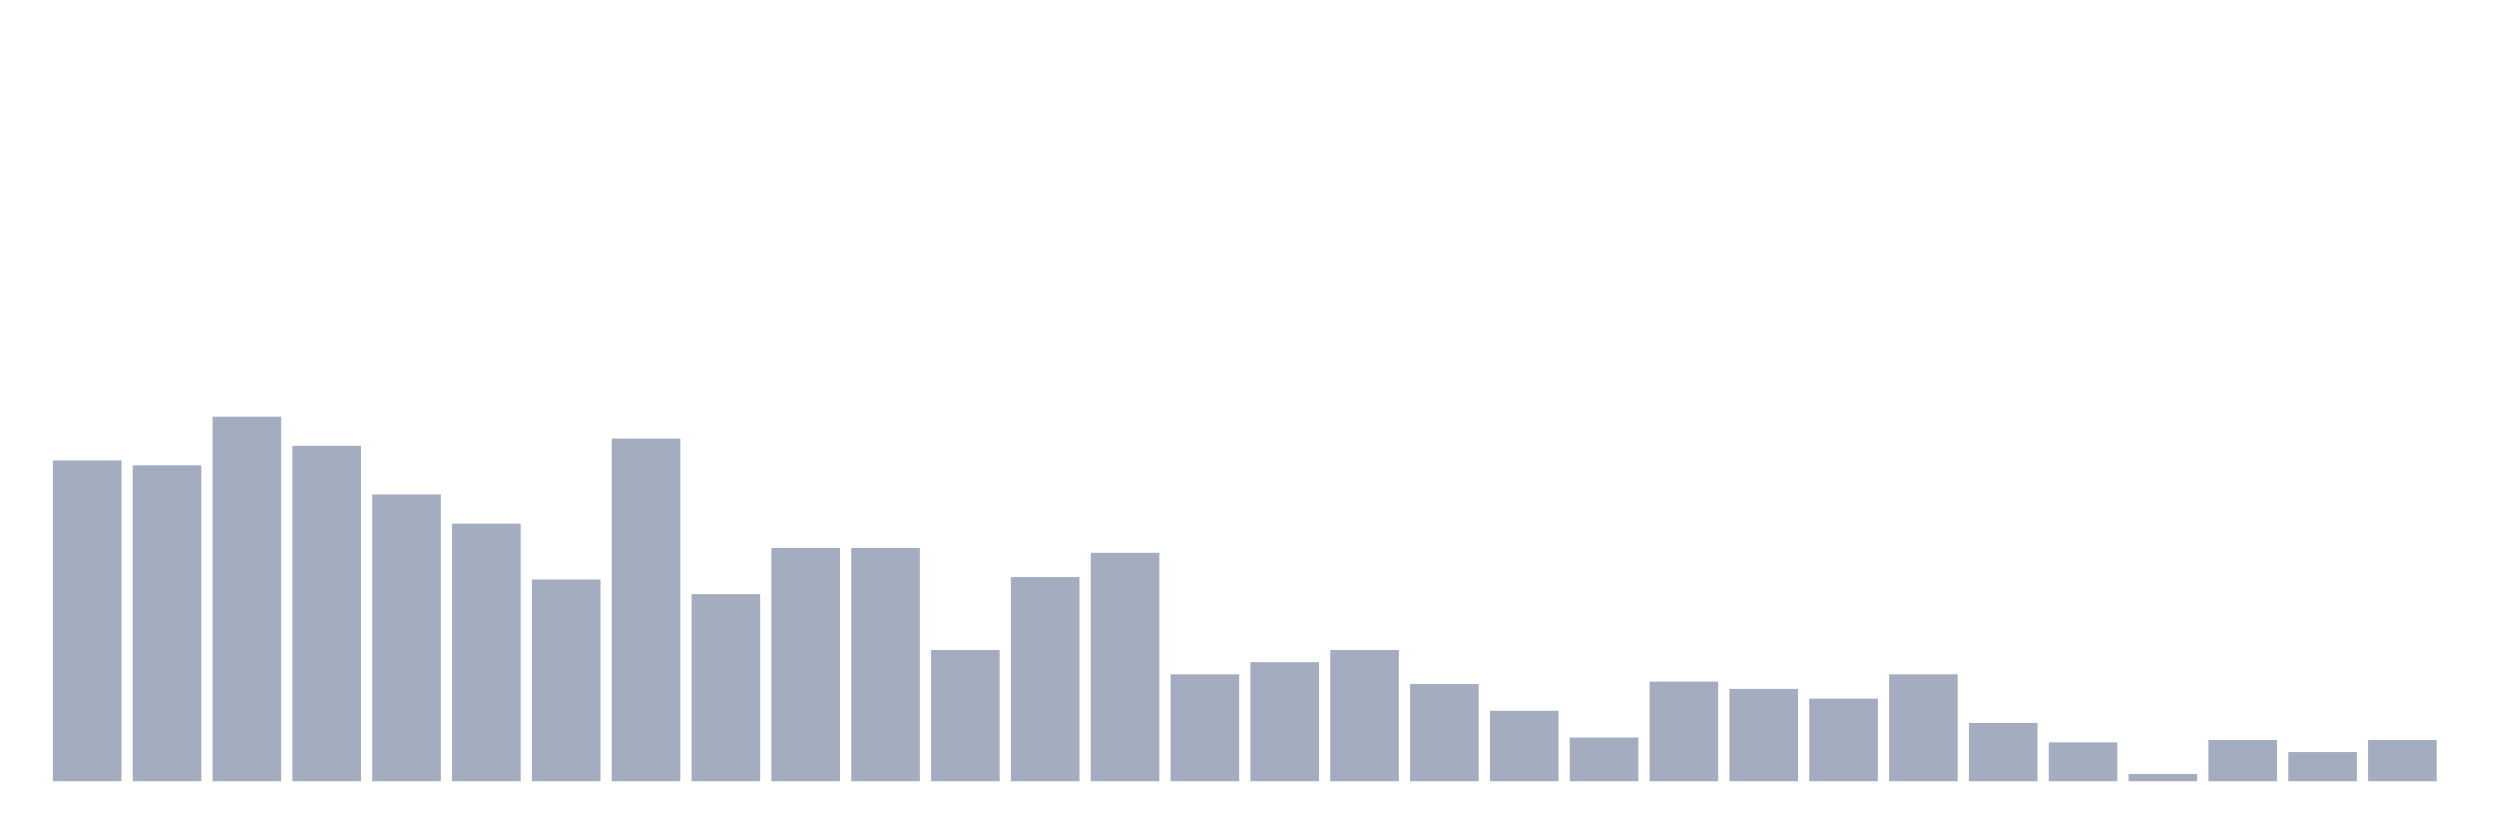
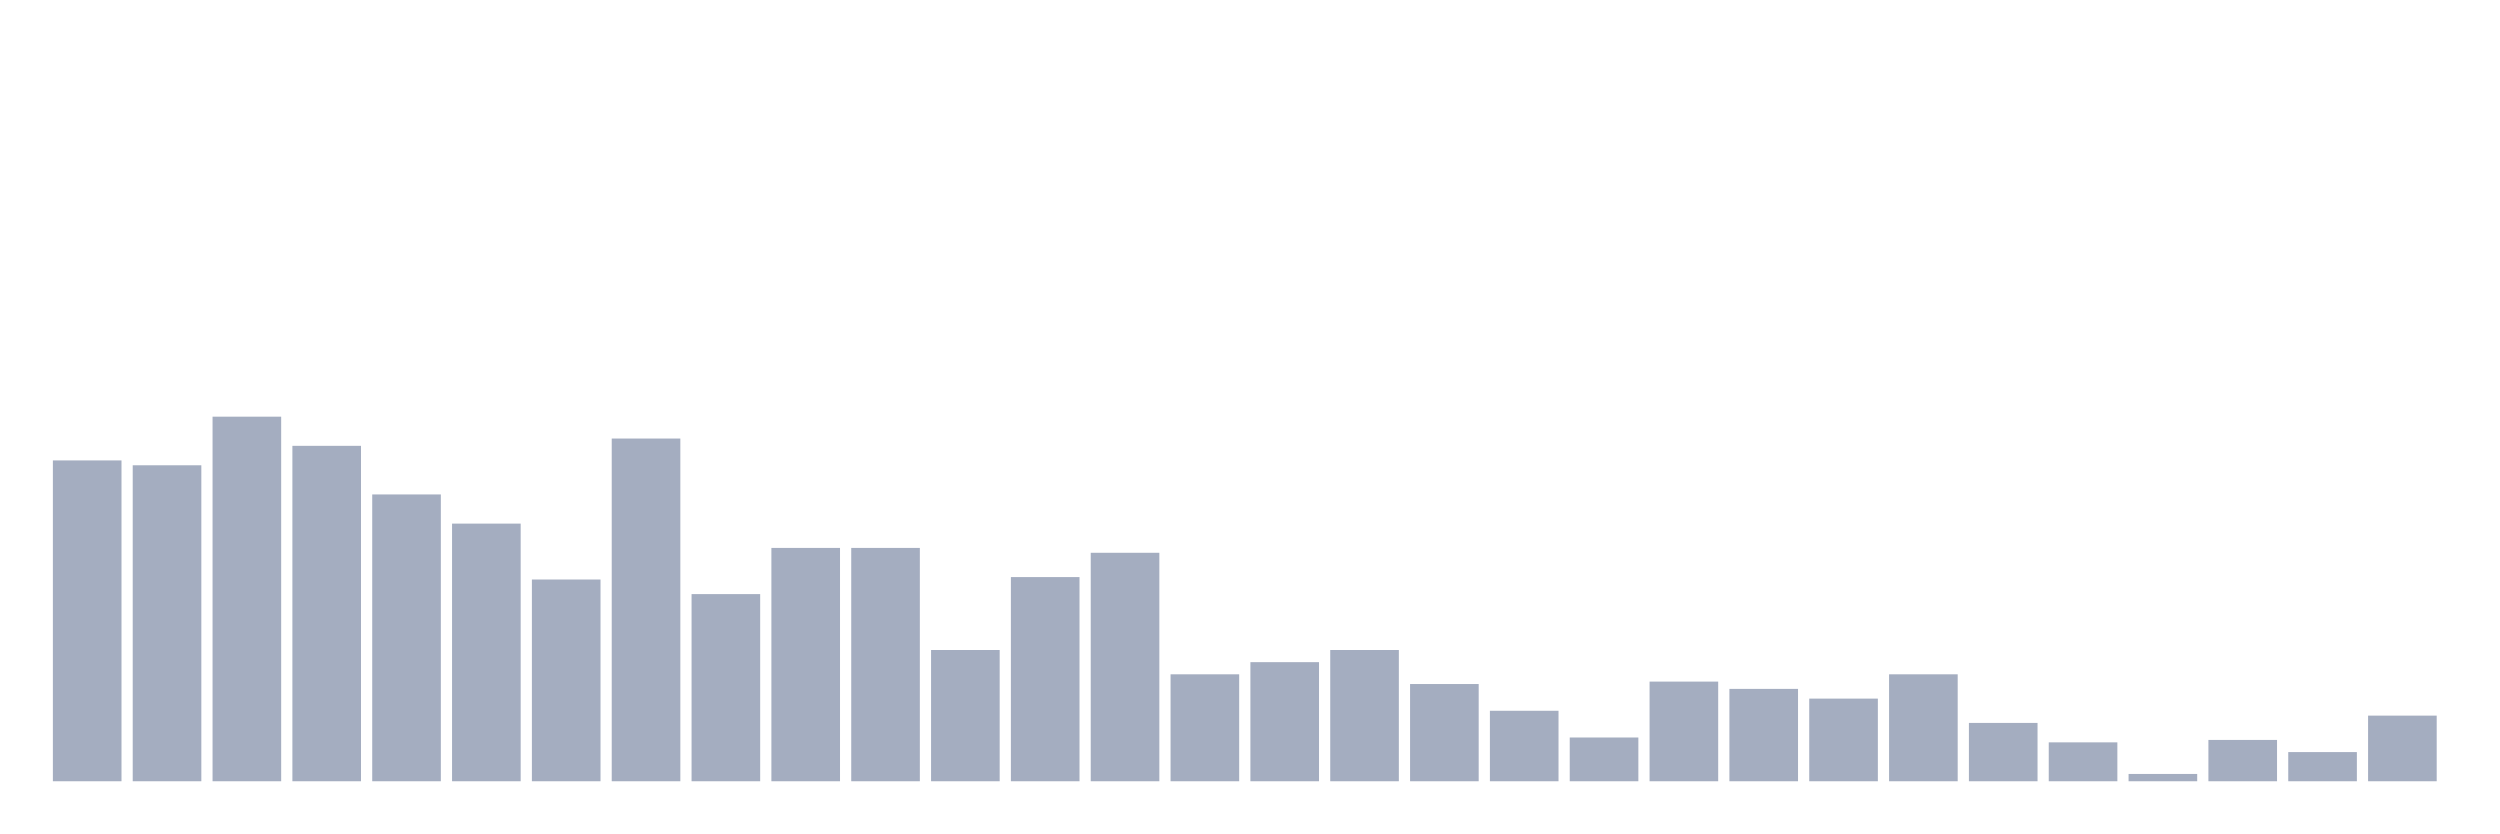
<svg xmlns="http://www.w3.org/2000/svg" viewBox="0 0 480 160">
  <g transform="translate(10,10)">
    <rect class="bar" x="0.153" width="13.175" y="78.4" height="61.6" fill="rgb(164,173,192)" />
    <rect class="bar" x="15.482" width="13.175" y="79.333" height="60.667" fill="rgb(164,173,192)" />
    <rect class="bar" x="30.81" width="13.175" y="70" height="70" fill="rgb(164,173,192)" />
    <rect class="bar" x="46.138" width="13.175" y="75.6" height="64.4" fill="rgb(164,173,192)" />
    <rect class="bar" x="61.466" width="13.175" y="84.933" height="55.067" fill="rgb(164,173,192)" />
    <rect class="bar" x="76.794" width="13.175" y="90.533" height="49.467" fill="rgb(164,173,192)" />
    <rect class="bar" x="92.123" width="13.175" y="101.267" height="38.733" fill="rgb(164,173,192)" />
    <rect class="bar" x="107.451" width="13.175" y="74.2" height="65.8" fill="rgb(164,173,192)" />
    <rect class="bar" x="122.779" width="13.175" y="104.067" height="35.933" fill="rgb(164,173,192)" />
    <rect class="bar" x="138.107" width="13.175" y="95.2" height="44.8" fill="rgb(164,173,192)" />
    <rect class="bar" x="153.436" width="13.175" y="95.2" height="44.8" fill="rgb(164,173,192)" />
    <rect class="bar" x="168.764" width="13.175" y="114.8" height="25.2" fill="rgb(164,173,192)" />
    <rect class="bar" x="184.092" width="13.175" y="100.8" height="39.2" fill="rgb(164,173,192)" />
    <rect class="bar" x="199.42" width="13.175" y="96.133" height="43.867" fill="rgb(164,173,192)" />
    <rect class="bar" x="214.748" width="13.175" y="119.467" height="20.533" fill="rgb(164,173,192)" />
    <rect class="bar" x="230.077" width="13.175" y="117.133" height="22.867" fill="rgb(164,173,192)" />
    <rect class="bar" x="245.405" width="13.175" y="114.8" height="25.2" fill="rgb(164,173,192)" />
    <rect class="bar" x="260.733" width="13.175" y="121.333" height="18.667" fill="rgb(164,173,192)" />
    <rect class="bar" x="276.061" width="13.175" y="126.467" height="13.533" fill="rgb(164,173,192)" />
    <rect class="bar" x="291.39" width="13.175" y="131.6" height="8.4" fill="rgb(164,173,192)" />
    <rect class="bar" x="306.718" width="13.175" y="120.867" height="19.133" fill="rgb(164,173,192)" />
    <rect class="bar" x="322.046" width="13.175" y="122.267" height="17.733" fill="rgb(164,173,192)" />
    <rect class="bar" x="337.374" width="13.175" y="124.133" height="15.867" fill="rgb(164,173,192)" />
    <rect class="bar" x="352.702" width="13.175" y="119.467" height="20.533" fill="rgb(164,173,192)" />
    <rect class="bar" x="368.031" width="13.175" y="128.8" height="11.2" fill="rgb(164,173,192)" />
    <rect class="bar" x="383.359" width="13.175" y="132.533" height="7.467" fill="rgb(164,173,192)" />
    <rect class="bar" x="398.687" width="13.175" y="138.6" height="1.4" fill="rgb(164,173,192)" />
    <rect class="bar" x="414.015" width="13.175" y="132.067" height="7.933" fill="rgb(164,173,192)" />
    <rect class="bar" x="429.344" width="13.175" y="134.4" height="5.6" fill="rgb(164,173,192)" />
-     <rect class="bar" x="444.672" width="13.175" y="132.067" height="7.933" fill="rgb(164,173,192)" />
+     <rect class="bar" x="444.672" width="13.175" y="127.4" height="12.6" fill="rgb(164,173,192)" />
  </g>
</svg>
